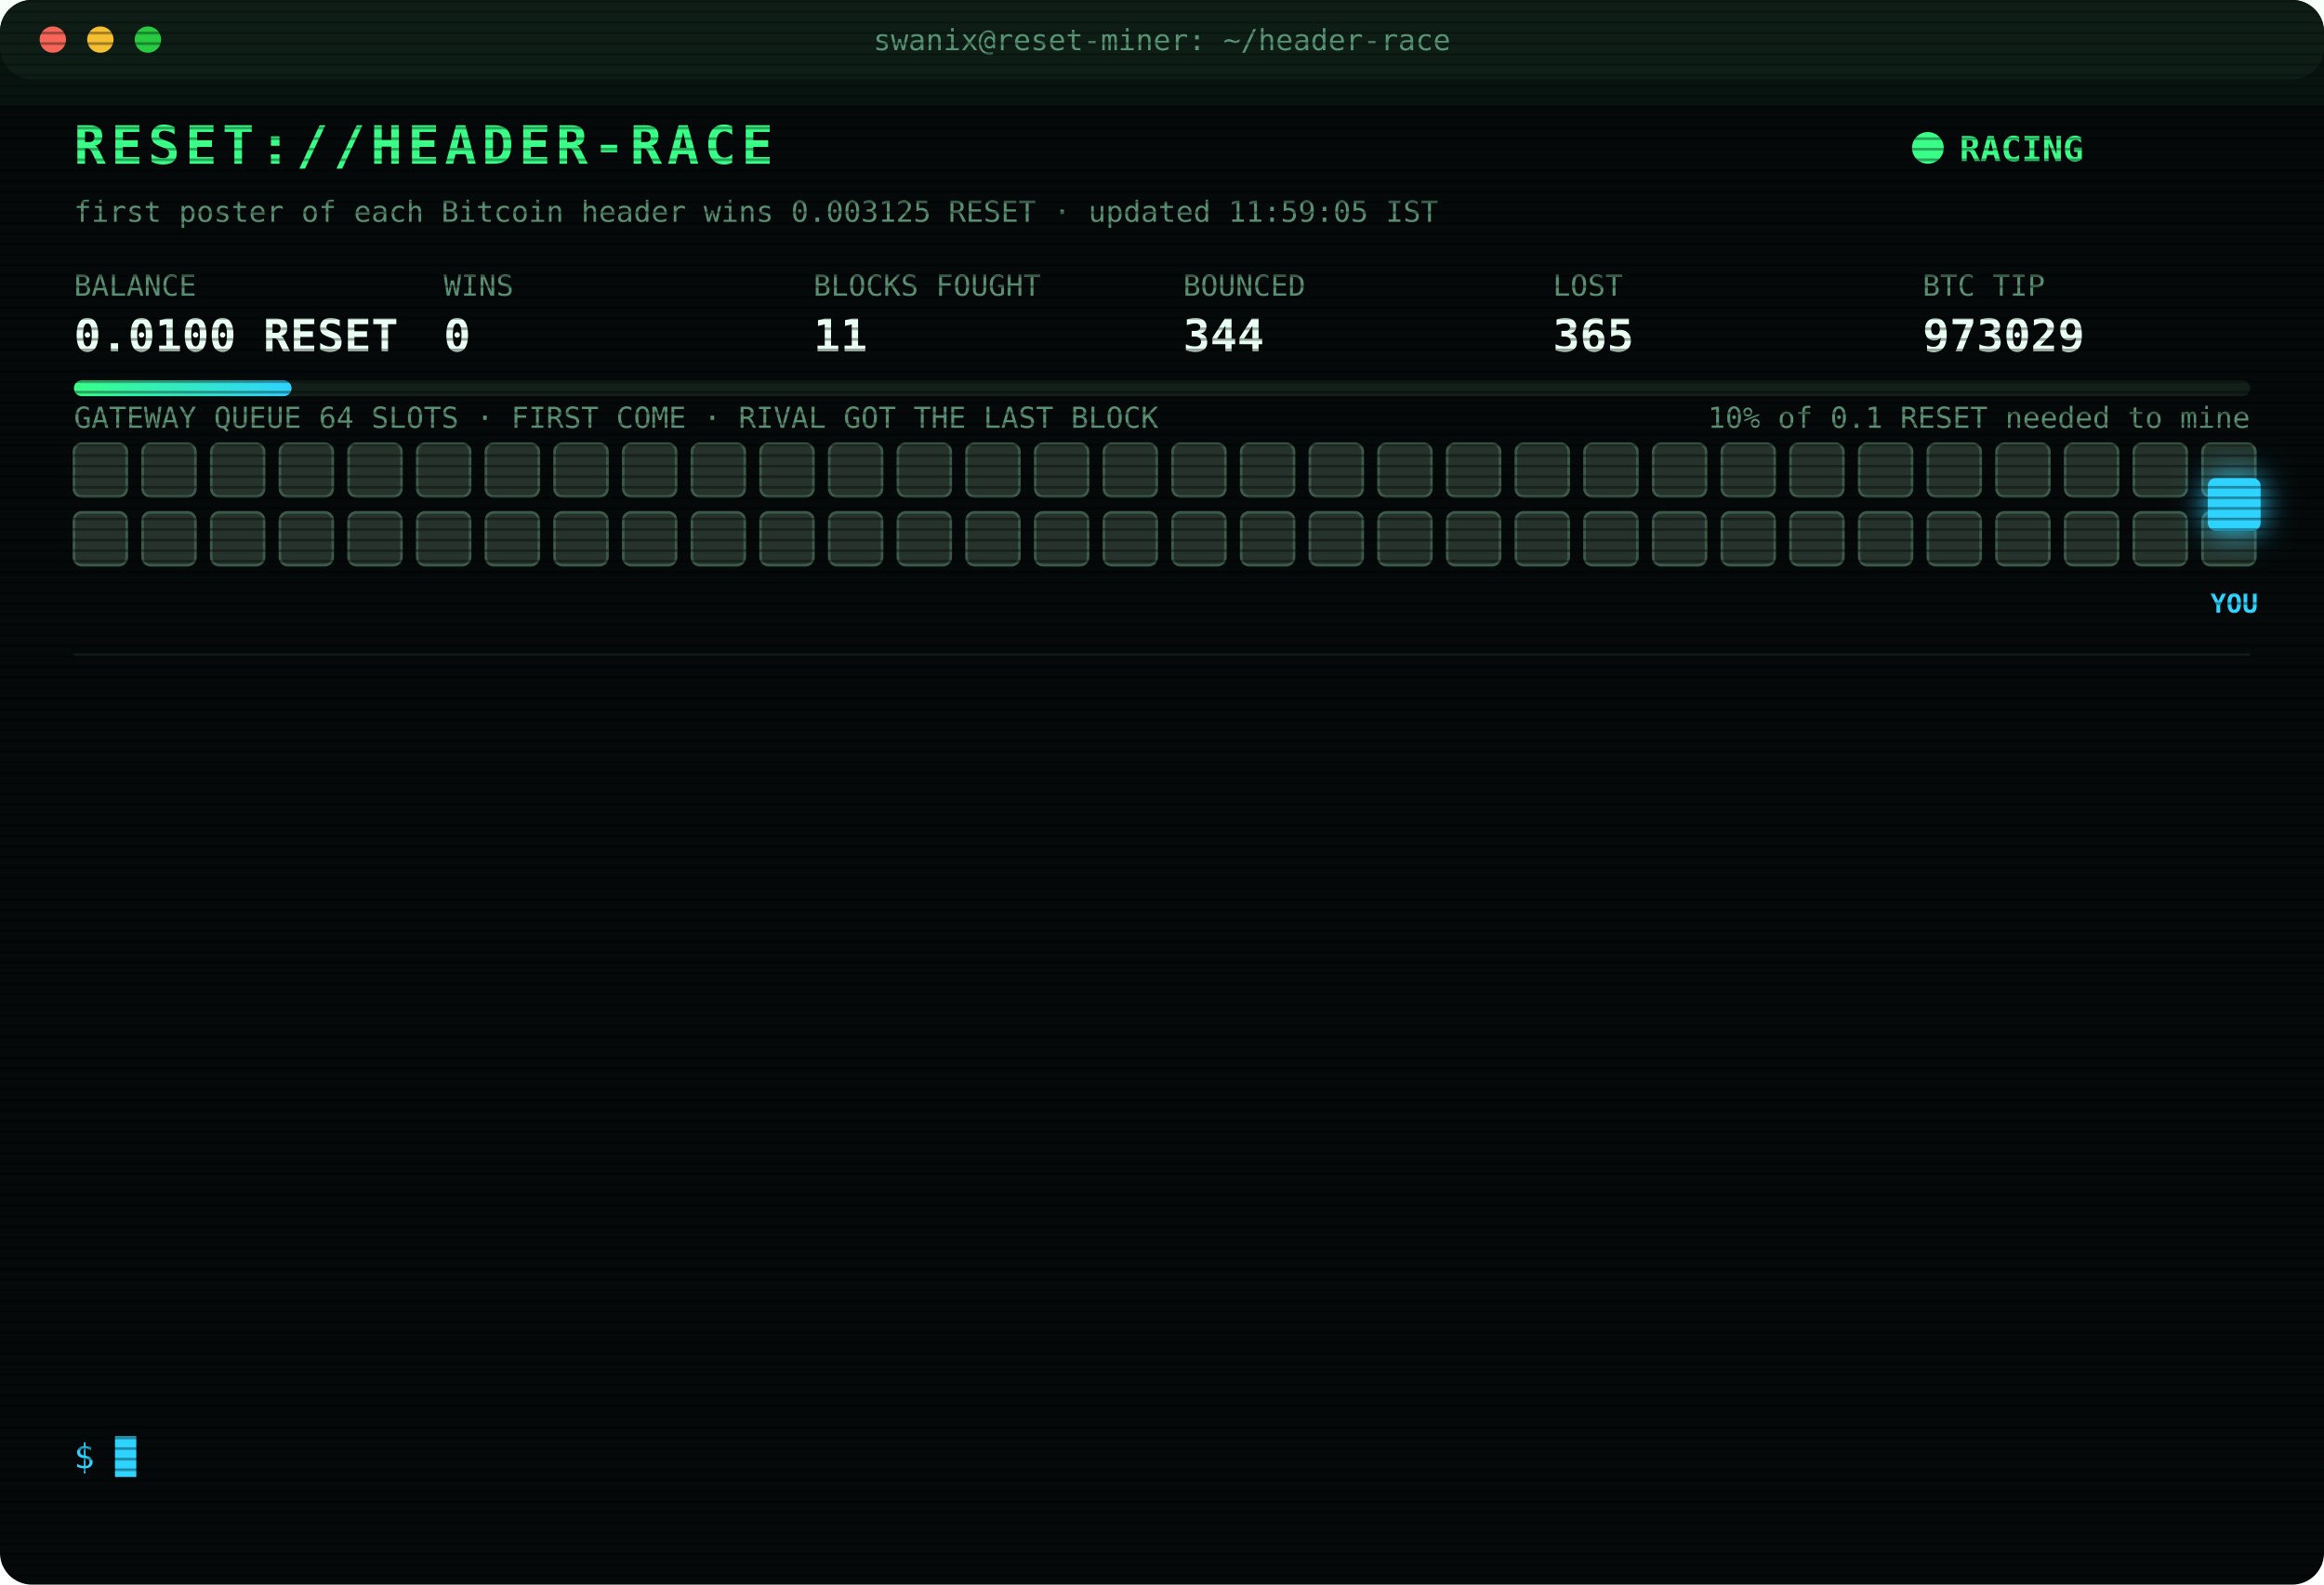
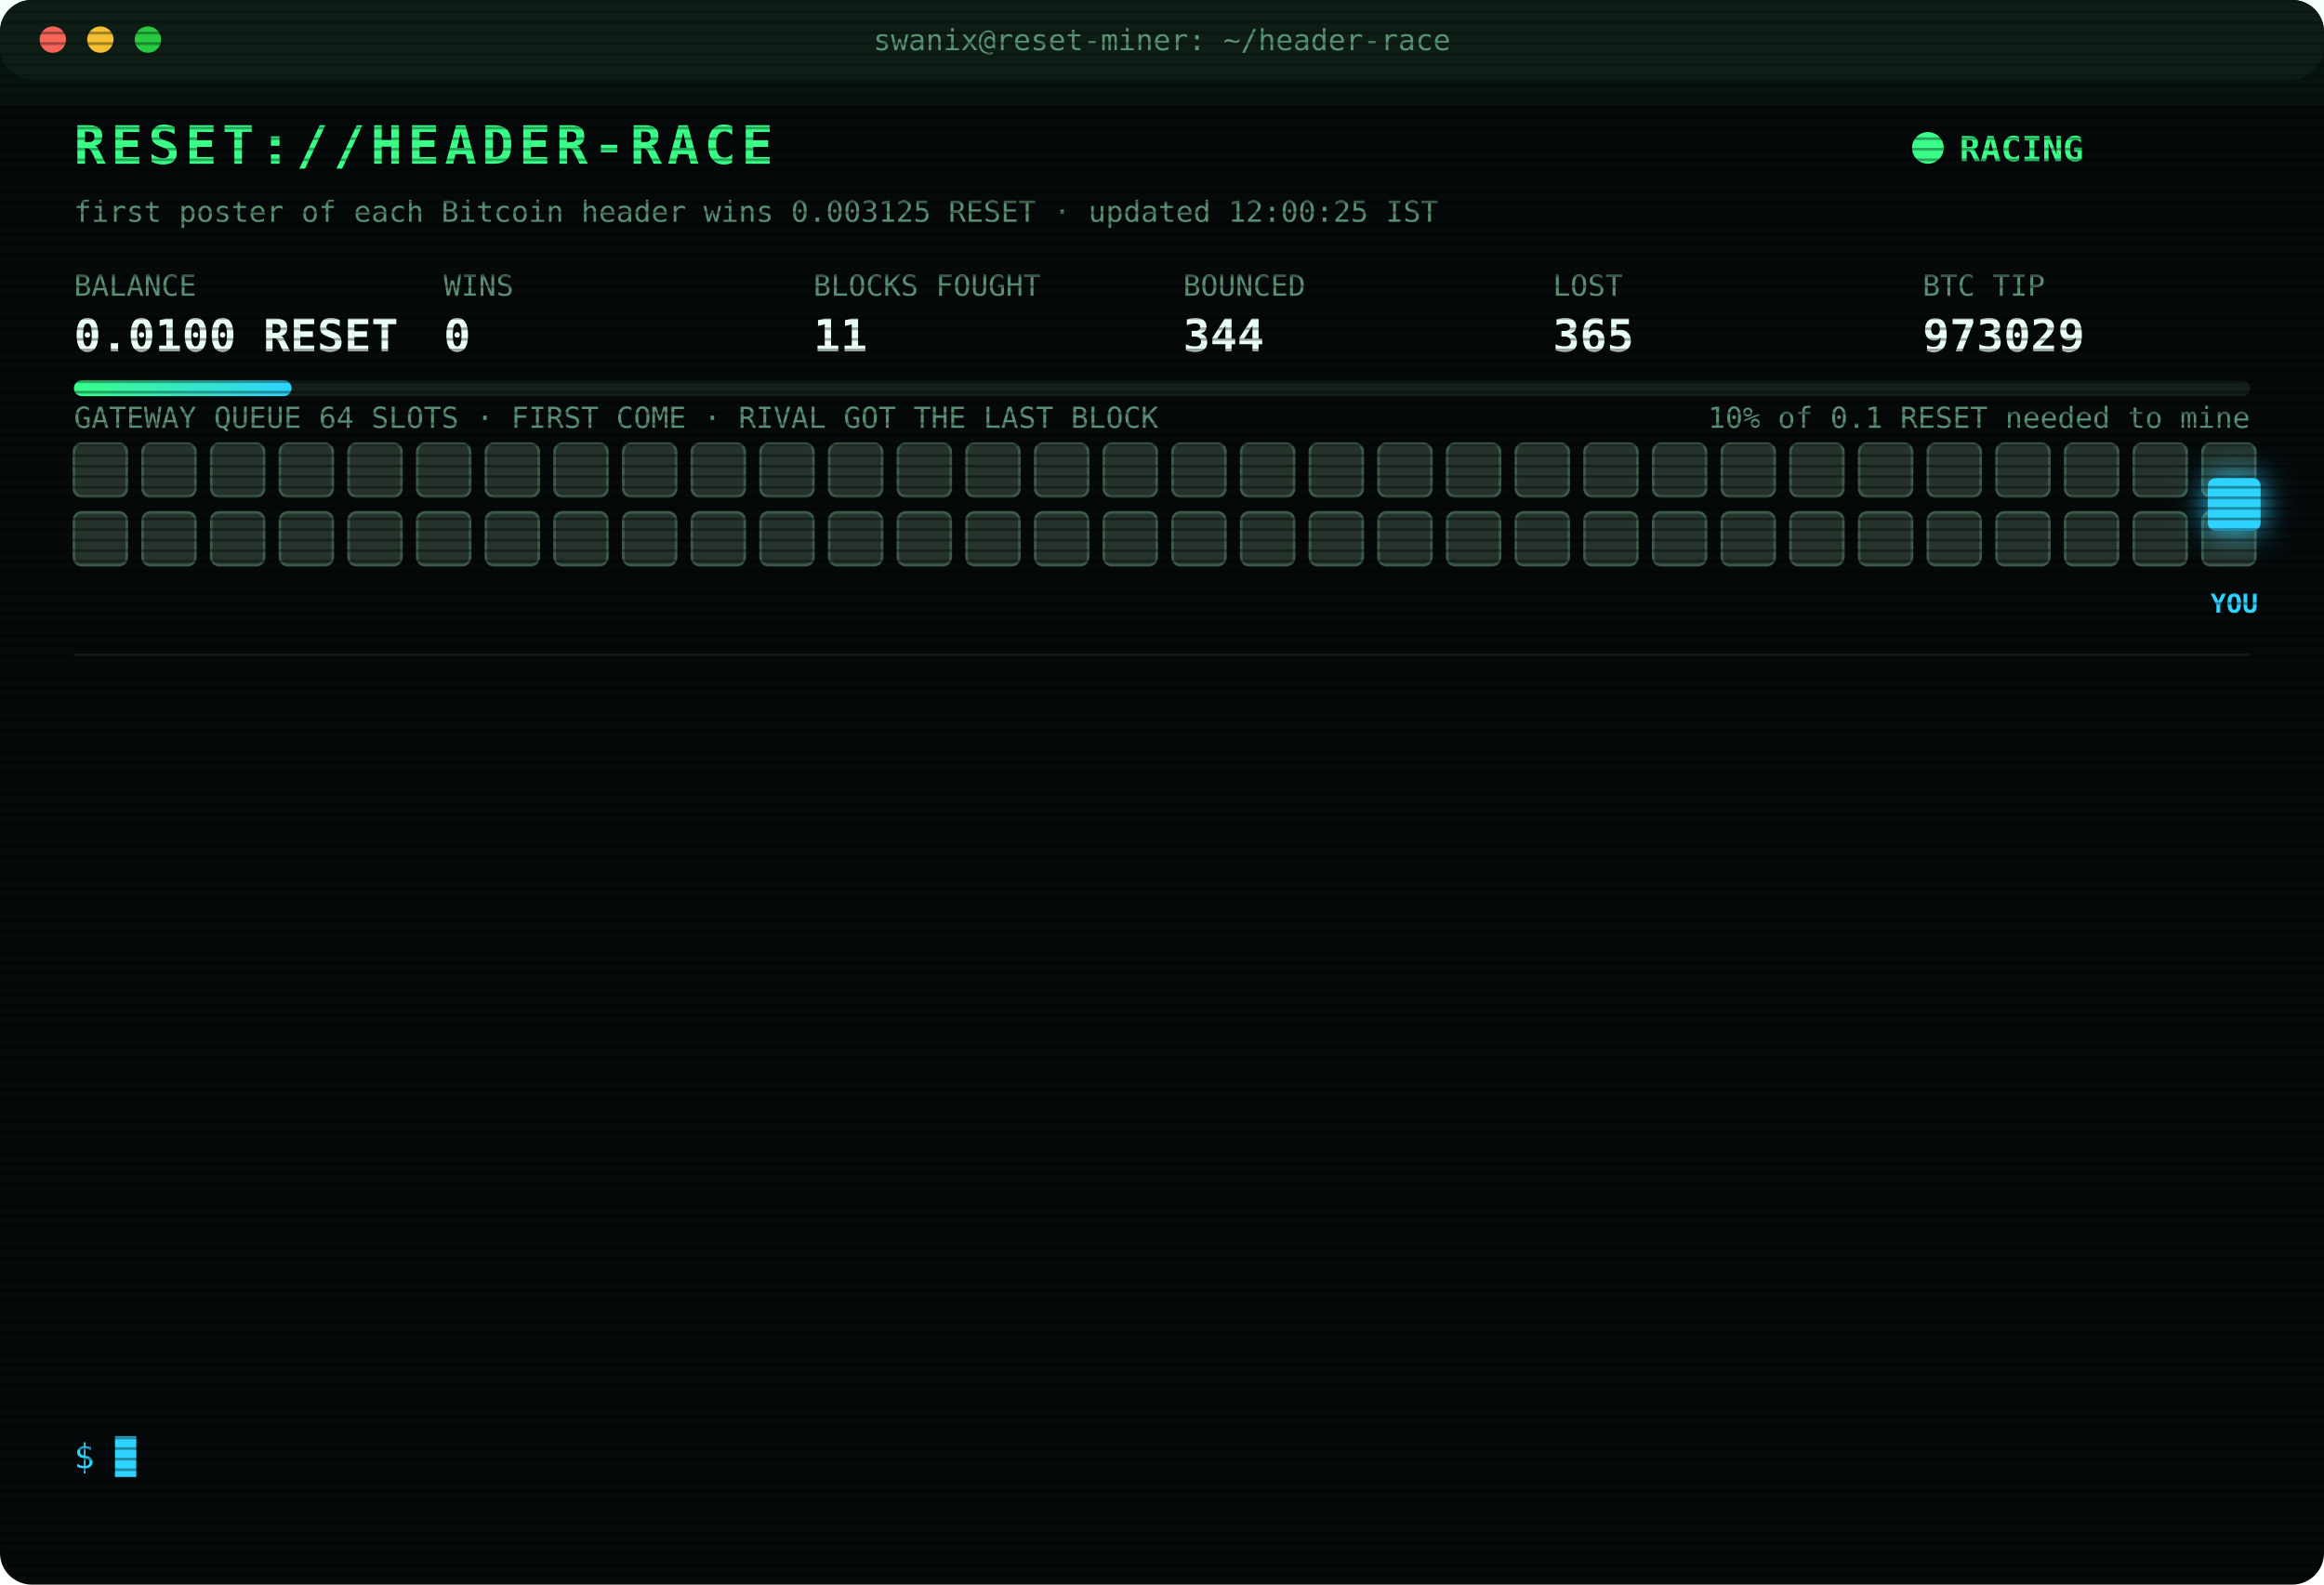
<svg xmlns="http://www.w3.org/2000/svg" width="880" height="600" viewBox="0 0 880 600" font-family="ui-monospace,SFMono-Regular,Menlo,Consolas,monospace">
  <style>
text{font-size:13px;fill:#7CFFB2}
.title{font-size:20px;font-weight:700;fill:#39FF88;letter-spacing:2px;animation:glitch 3s infinite steps(1)}
.sub{fill:#2fd3ff}.k{fill:#5a8f73;font-size:11px}.v{font-size:17px;font-weight:700;fill:#eafff3}
.ts{fill:#3f6b56}.boot{fill:#2fd3ff}.dim{fill:#5a8f73}.bad{fill:#ff4d6d}.warn{fill:#ffd23f}.mag{fill:#ff5cf0}.win{fill:#39FF88;font-weight:700}
.tag{font-size:10px;fill:#2fd3ff;font-weight:700}
.rival{fill:#26332c;stroke:#3c5a49;animation:jam 1.2s infinite alternate}
.idle{fill:#141c18;stroke:#22302a;animation:breathe 4s infinite}
.me{fill:#2fd3ff;filter:drop-shadow(0 0 6px #2fd3ff)}
.hover{animation:nudge 1.1s infinite ease-in-out}.bounce{animation:kick 1.4s infinite}
.ln{opacity:0;animation:in .4s forwards}
.cur{animation:blink 1s infinite steps(1)}
.scan{animation:scan 6s infinite linear}
.led{animation:blink 1.4s infinite}
@keyframes in{from{opacity:0;transform:translateX(-6px)}to{opacity:1;transform:none}}
@keyframes blink{50%{opacity:0}}
@keyframes jam{to{fill:#33463b}}
@keyframes breathe{50%{opacity:.4}}
@keyframes nudge{50%{transform:translateX(-10px)}}
@keyframes kick{0%,100%{transform:none}30%{transform:translateX(-14px)}55%{transform:translateX(10px) translateY(-6px)}}
@keyframes glitch{0%,92%{transform:none}93%{transform:translateX(2px);fill:#ff4d6d}95%{transform:translateX(-2px);fill:#2fd3ff}97%{transform:none}}
@keyframes scan{from{transform:translateY(-40px)}to{transform:translateY(600px)}}
</style>
  <defs>
    <pattern id="sl" width="4" height="4" patternUnits="userSpaceOnUse">
      <rect width="4" height="1" fill="#000" opacity=".35" />
    </pattern>
    <linearGradient id="bar">
      <stop offset="0" stop-color="#39FF88" />
      <stop offset="1" stop-color="#2fd3ff" />
    </linearGradient>
  </defs>
  <rect width="880" height="600" rx="12" fill="#05090a" />
  <rect width="880" height="30" rx="12" fill="#0d1512" />
  <circle cx="20" cy="15" r="5" fill="#ff5f57" />
  <circle cx="38" cy="15" r="5" fill="#febc2e" />
  <circle cx="56" cy="15" r="5" fill="#28c840" />
  <text x="440" y="19" text-anchor="middle" class="k">swanix@reset-miner: ~/header-race</text>
  <text x="28" y="62" class="title">RESET://HEADER-RACE</text>
  <circle class="led" cx="730" cy="56" r="6" fill="#39FF88" />
  <text x="742" y="61" class="win">RACING</text>
-   <text x="28" y="84" class="k">first poster of each Bitcoin header wins 0.003125 RESET · updated 11:59:05 IST</text>
+   <text x="28" y="84" class="k">first poster of each Bitcoin header wins 0.003125 RESET · updated 12:00:25 IST</text>
  <text x="28" y="112" class="k">BALANCE</text>
  <text x="28" y="133" class="v">0.0100 RESET</text>
  <text x="168" y="112" class="k">WINS</text>
  <text x="168" y="133" class="v">0</text>
  <text x="308" y="112" class="k">BLOCKS FOUGHT</text>
  <text x="308" y="133" class="v">11</text>
  <text x="448" y="112" class="k">BOUNCED</text>
  <text x="448" y="133" class="v">344</text>
  <text x="588" y="112" class="k">LOST</text>
  <text x="588" y="133" class="v">365</text>
  <text x="728" y="112" class="k">BTC TIP</text>
  <text x="728" y="133" class="v">973029</text>
  <rect x="28" y="144" width="824" height="6" rx="3" fill="#13201a" />
  <rect x="28" y="144" width="82.4" height="6" rx="3" fill="url(#bar)" />
  <text x="852" y="162" text-anchor="end" class="k">10% of 0.1 RESET needed to mine</text>
  <text x="28" y="162" class="k">GATEWAY QUEUE 64 SLOTS · FIRST COME · RIVAL GOT THE LAST BLOCK</text>
  <rect class="rival" x="28" y="168" width="20" height="20" rx="3" style="animation-delay:0.00s" />
  <rect class="rival" x="54" y="168" width="20" height="20" rx="3" style="animation-delay:0.05s" />
  <rect class="rival" x="80" y="168" width="20" height="20" rx="3" style="animation-delay:0.10s" />
  <rect class="rival" x="106" y="168" width="20" height="20" rx="3" style="animation-delay:0.15s" />
  <rect class="rival" x="132" y="168" width="20" height="20" rx="3" style="animation-delay:0.20s" />
  <rect class="rival" x="158" y="168" width="20" height="20" rx="3" style="animation-delay:0.25s" />
  <rect class="rival" x="184" y="168" width="20" height="20" rx="3" style="animation-delay:0.30s" />
  <rect class="rival" x="210" y="168" width="20" height="20" rx="3" style="animation-delay:0.35s" />
  <rect class="rival" x="236" y="168" width="20" height="20" rx="3" style="animation-delay:0.40s" />
  <rect class="rival" x="262" y="168" width="20" height="20" rx="3" style="animation-delay:0.45s" />
  <rect class="rival" x="288" y="168" width="20" height="20" rx="3" style="animation-delay:0.50s" />
  <rect class="rival" x="314" y="168" width="20" height="20" rx="3" style="animation-delay:0.55s" />
  <rect class="rival" x="340" y="168" width="20" height="20" rx="3" style="animation-delay:0.60s" />
  <rect class="rival" x="366" y="168" width="20" height="20" rx="3" style="animation-delay:0.65s" />
  <rect class="rival" x="392" y="168" width="20" height="20" rx="3" style="animation-delay:0.70s" />
  <rect class="rival" x="418" y="168" width="20" height="20" rx="3" style="animation-delay:0.75s" />
  <rect class="rival" x="444" y="168" width="20" height="20" rx="3" style="animation-delay:0.80s" />
  <rect class="rival" x="470" y="168" width="20" height="20" rx="3" style="animation-delay:0.85s" />
  <rect class="rival" x="496" y="168" width="20" height="20" rx="3" style="animation-delay:0.90s" />
  <rect class="rival" x="522" y="168" width="20" height="20" rx="3" style="animation-delay:0.95s" />
  <rect class="rival" x="548" y="168" width="20" height="20" rx="3" style="animation-delay:1.00s" />
  <rect class="rival" x="574" y="168" width="20" height="20" rx="3" style="animation-delay:1.05s" />
  <rect class="rival" x="600" y="168" width="20" height="20" rx="3" style="animation-delay:1.10s" />
  <rect class="rival" x="626" y="168" width="20" height="20" rx="3" style="animation-delay:1.15s" />
  <rect class="rival" x="652" y="168" width="20" height="20" rx="3" style="animation-delay:1.20s" />
  <rect class="rival" x="678" y="168" width="20" height="20" rx="3" style="animation-delay:1.25s" />
  <rect class="rival" x="704" y="168" width="20" height="20" rx="3" style="animation-delay:1.30s" />
  <rect class="rival" x="730" y="168" width="20" height="20" rx="3" style="animation-delay:1.35s" />
  <rect class="rival" x="756" y="168" width="20" height="20" rx="3" style="animation-delay:1.40s" />
  <rect class="rival" x="782" y="168" width="20" height="20" rx="3" style="animation-delay:1.45s" />
  <rect class="rival" x="808" y="168" width="20" height="20" rx="3" style="animation-delay:1.50s" />
  <rect class="rival" x="834" y="168" width="20" height="20" rx="3" style="animation-delay:1.55s" />
  <rect class="rival" x="28" y="194" width="20" height="20" rx="3" style="animation-delay:1.60s" />
  <rect class="rival" x="54" y="194" width="20" height="20" rx="3" style="animation-delay:1.65s" />
  <rect class="rival" x="80" y="194" width="20" height="20" rx="3" style="animation-delay:1.70s" />
  <rect class="rival" x="106" y="194" width="20" height="20" rx="3" style="animation-delay:1.75s" />
  <rect class="rival" x="132" y="194" width="20" height="20" rx="3" style="animation-delay:1.80s" />
  <rect class="rival" x="158" y="194" width="20" height="20" rx="3" style="animation-delay:1.85s" />
  <rect class="rival" x="184" y="194" width="20" height="20" rx="3" style="animation-delay:1.90s" />
  <rect class="rival" x="210" y="194" width="20" height="20" rx="3" style="animation-delay:1.95s" />
  <rect class="rival" x="236" y="194" width="20" height="20" rx="3" style="animation-delay:2.00s" />
  <rect class="rival" x="262" y="194" width="20" height="20" rx="3" style="animation-delay:2.05s" />
  <rect class="rival" x="288" y="194" width="20" height="20" rx="3" style="animation-delay:2.10s" />
  <rect class="rival" x="314" y="194" width="20" height="20" rx="3" style="animation-delay:2.15s" />
  <rect class="rival" x="340" y="194" width="20" height="20" rx="3" style="animation-delay:2.20s" />
  <rect class="rival" x="366" y="194" width="20" height="20" rx="3" style="animation-delay:2.25s" />
  <rect class="rival" x="392" y="194" width="20" height="20" rx="3" style="animation-delay:2.30s" />
  <rect class="rival" x="418" y="194" width="20" height="20" rx="3" style="animation-delay:2.35s" />
  <rect class="rival" x="444" y="194" width="20" height="20" rx="3" style="animation-delay:2.40s" />
  <rect class="rival" x="470" y="194" width="20" height="20" rx="3" style="animation-delay:2.45s" />
  <rect class="rival" x="496" y="194" width="20" height="20" rx="3" style="animation-delay:2.50s" />
  <rect class="rival" x="522" y="194" width="20" height="20" rx="3" style="animation-delay:2.55s" />
  <rect class="rival" x="548" y="194" width="20" height="20" rx="3" style="animation-delay:2.60s" />
  <rect class="rival" x="574" y="194" width="20" height="20" rx="3" style="animation-delay:2.65s" />
  <rect class="rival" x="600" y="194" width="20" height="20" rx="3" style="animation-delay:2.70s" />
  <rect class="rival" x="626" y="194" width="20" height="20" rx="3" style="animation-delay:2.75s" />
  <rect class="rival" x="652" y="194" width="20" height="20" rx="3" style="animation-delay:2.80s" />
  <rect class="rival" x="678" y="194" width="20" height="20" rx="3" style="animation-delay:2.85s" />
  <rect class="rival" x="704" y="194" width="20" height="20" rx="3" style="animation-delay:2.90s" />
  <rect class="rival" x="730" y="194" width="20" height="20" rx="3" style="animation-delay:2.95s" />
  <rect class="rival" x="756" y="194" width="20" height="20" rx="3" style="animation-delay:3.00s" />
  <rect class="rival" x="782" y="194" width="20" height="20" rx="3" style="animation-delay:3.05s" />
  <rect class="rival" x="808" y="194" width="20" height="20" rx="3" style="animation-delay:3.10s" />
  <rect class="rival" x="834" y="194" width="20" height="20" rx="3" style="animation-delay:3.15s" />
  <g class="hover">
    <rect class="me" x="836" y="181" width="20" height="20" rx="3" />
    <text class="tag" x="846" y="232" text-anchor="middle">YOU</text>
  </g>
  <line x1="28" x2="852" y1="248" y2="248" stroke="#13201a" />
  <g class="ln" style="animation-delay:0.40s">
    <text x="28" y="270" class="ts">10:07:49</text>
    <text x="104" y="270" class="bad">[GATEWAY DOWN] no response · 1688ms</text>
  </g>
  <g class="ln" style="animation-delay:0.65s">
    <text x="28" y="292" class="ts">10:15:51</text>
    <text x="104" y="292" class="bad">[LOST] #973017 taken by a rival miner</text>
  </g>
  <g class="ln" style="animation-delay:0.90s">
    <text x="28" y="314" class="ts">10:18:04</text>
    <text x="104" y="314" class="bad">[LOST] #973018 taken by a rival miner</text>
  </g>
  <g class="ln" style="animation-delay:1.15s">
    <text x="28" y="336" class="ts">10:22:59</text>
    <text x="104" y="336" class="bad">[LOST] #973019 taken by a rival miner</text>
  </g>
  <g class="ln" style="animation-delay:1.40s">
    <text x="28" y="358" class="ts">10:41:06</text>
    <text x="104" y="358" class="bad">[LOST] #973021 taken by a rival miner</text>
  </g>
  <g class="ln" style="animation-delay:1.65s">
    <text x="28" y="380" class="ts">10:43:39</text>
    <text x="104" y="380" class="bad">[LOST] #973022 taken by a rival miner</text>
  </g>
  <g class="ln" style="animation-delay:1.90s">
    <text x="28" y="402" class="ts">10:48:50</text>
    <text x="104" y="402" class="bad">[LOST] #973023 taken by a rival miner</text>
  </g>
  <g class="ln" style="animation-delay:2.15s">
    <text x="28" y="424" class="ts">10:51:14</text>
    <text x="104" y="424" class="bad">[LOST] #973024 taken by a rival miner</text>
  </g>
  <g class="ln" style="animation-delay:2.40s">
    <text x="28" y="446" class="ts">11:03:59</text>
    <text x="104" y="446" class="bad">[LOST] #973025 taken by a rival miner</text>
  </g>
  <g class="ln" style="animation-delay:2.65s">
    <text x="28" y="468" class="ts">11:20:40</text>
    <text x="104" y="468" class="bad">[LOST] #973026 taken by a rival miner</text>
  </g>
  <g class="ln" style="animation-delay:2.90s">
    <text x="28" y="490" class="ts">11:54:58</text>
    <text x="104" y="490" class="bad">[LOST] #973027 taken by a rival miner</text>
  </g>
  <g class="ln" style="animation-delay:3.15s">
    <text x="28" y="512" class="ts">11:55:29</text>
    <text x="104" y="512" class="bad">[LOST] #973028 taken by a rival miner</text>
  </g>
  <g class="ln" style="animation-delay:3.40s">
    <text x="28" y="534" class="ts">11:59:05</text>
    <text x="104" y="534" class="bad">[LOST] #973029 taken by a rival miner</text>
  </g>
  <text x="28" y="556" class="sub">$ <tspan class="cur">█</tspan>
  </text>
  <rect width="880" height="600" rx="12" fill="url(#sl)" pointer-events="none" />
  <rect class="scan" width="880" height="40" fill="#39FF88" opacity=".04" />
</svg>
